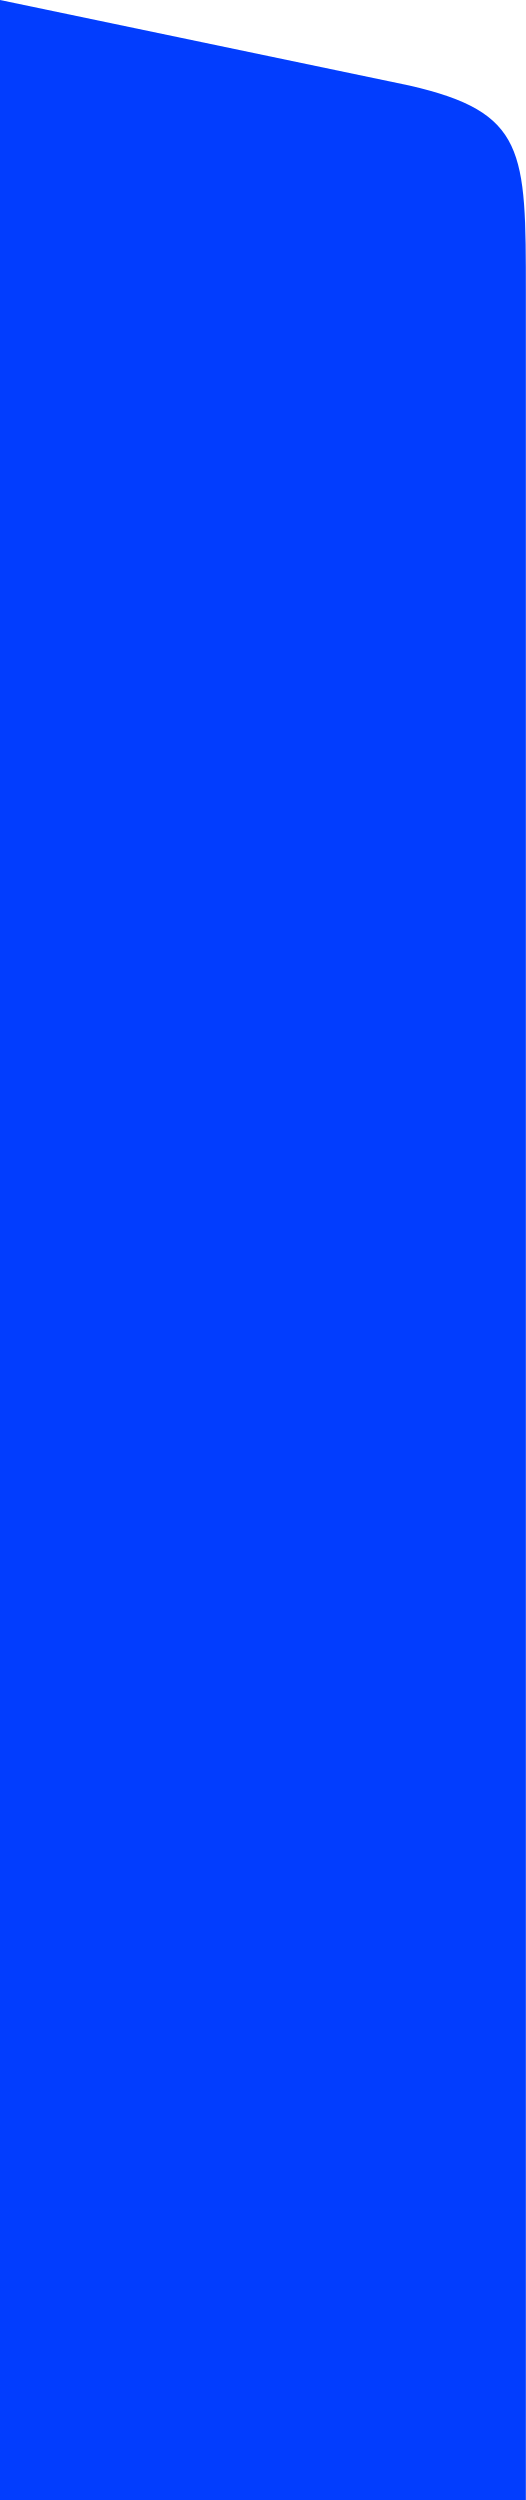
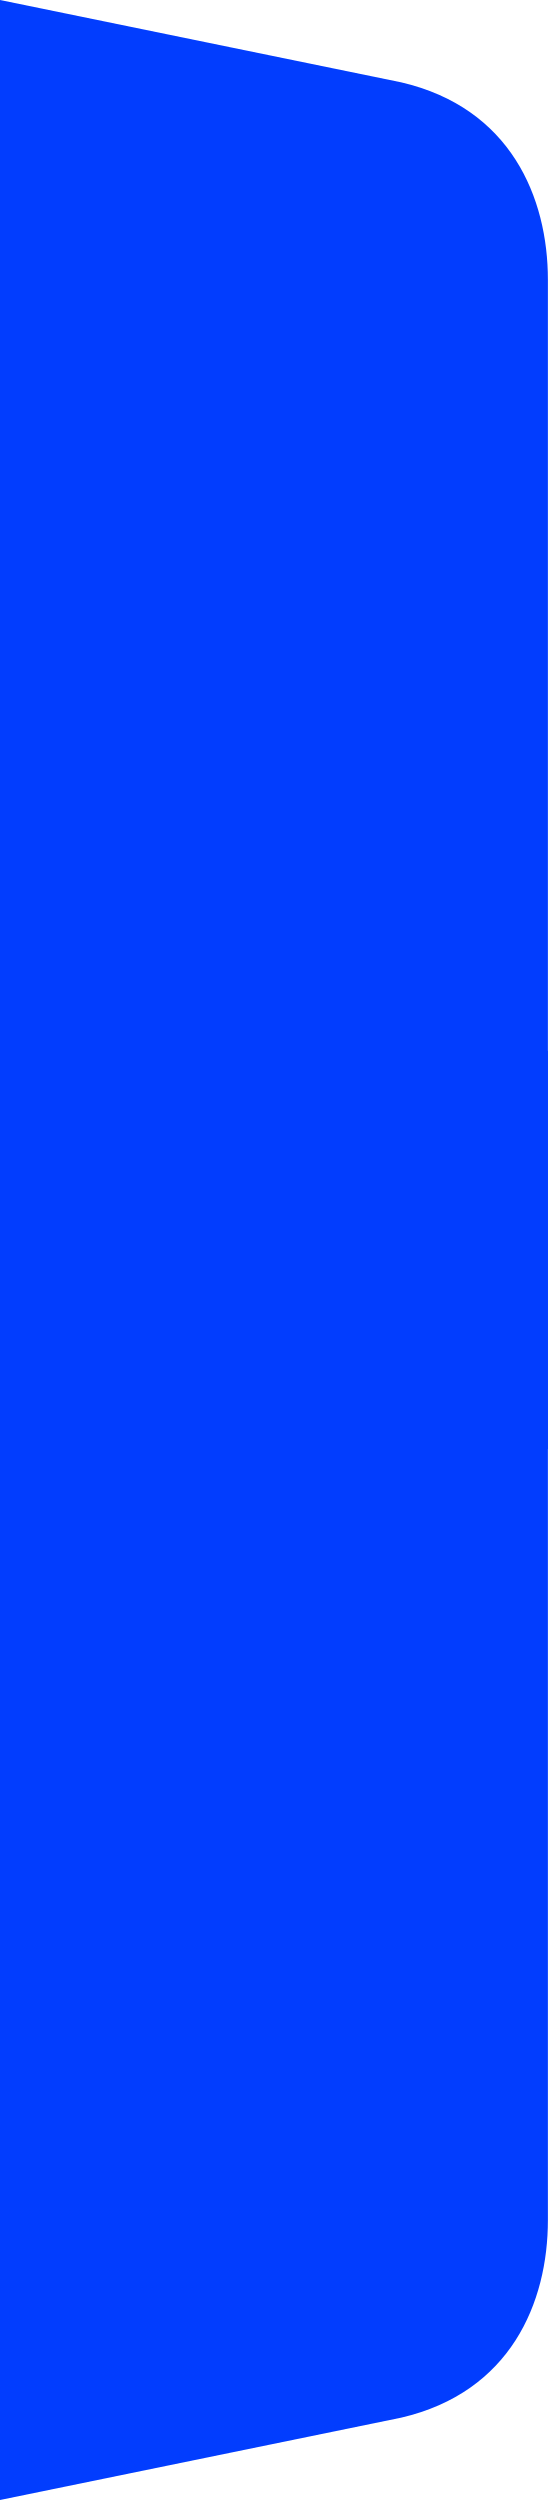
- <svg xmlns="http://www.w3.org/2000/svg" width="183" height="870" viewBox="0 0 183 870" fill="none">
-   <path d="M0 0L142.5 29.775C183 39.08 183 52.251 183 101.888V870H0V0Z" fill="#023DFE" />
+ <svg xmlns="http://www.w3.org/2000/svg" width="183" height="835" viewBox="0 0 183 835" fill="none">
+   <path d="M0 0L134 27.5C170.5 36 183 65.886 183 93.5V484H0V0Z" fill="#023DFE" />
+   <path d="M-1.52588e-05 835L134 807.5C170.5 799 183 769.114 183 741.5V351H-1.52588e-05V835Z" fill="#023DFE" />
</svg>
